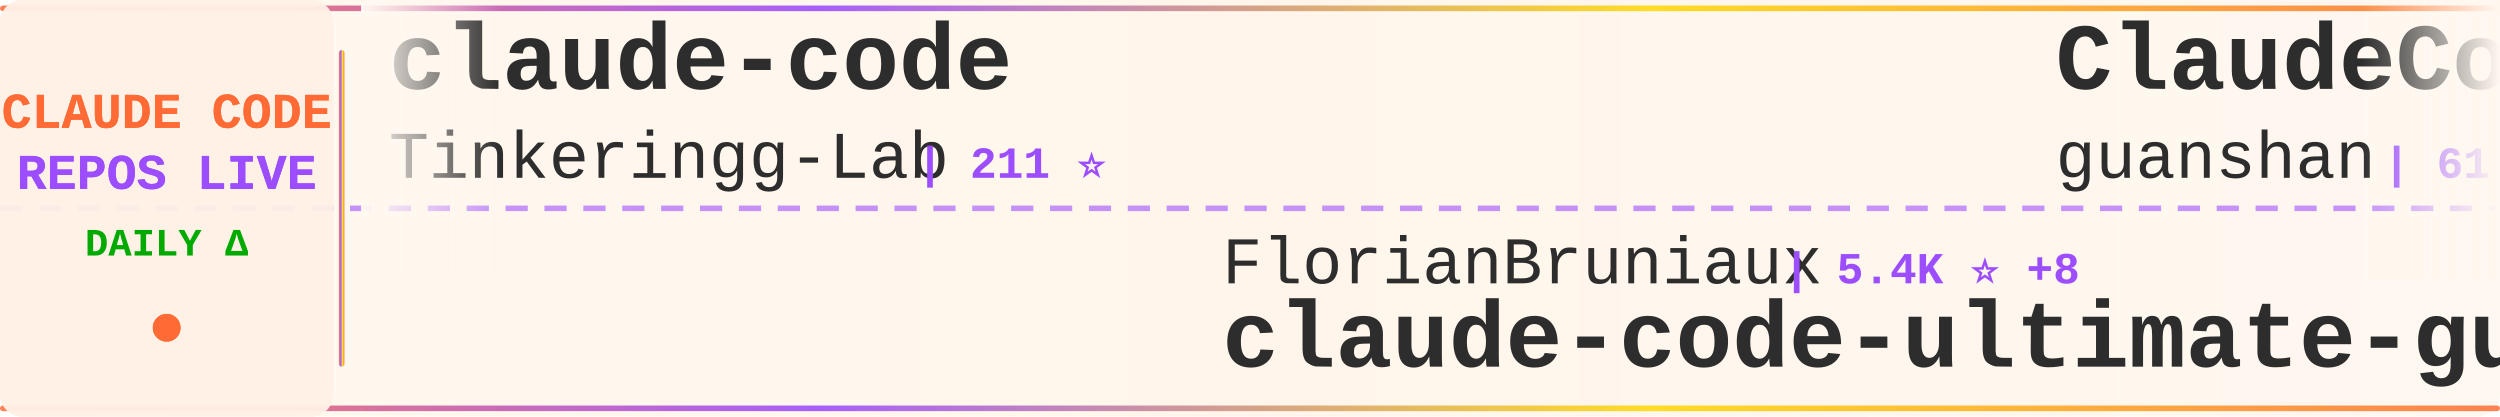
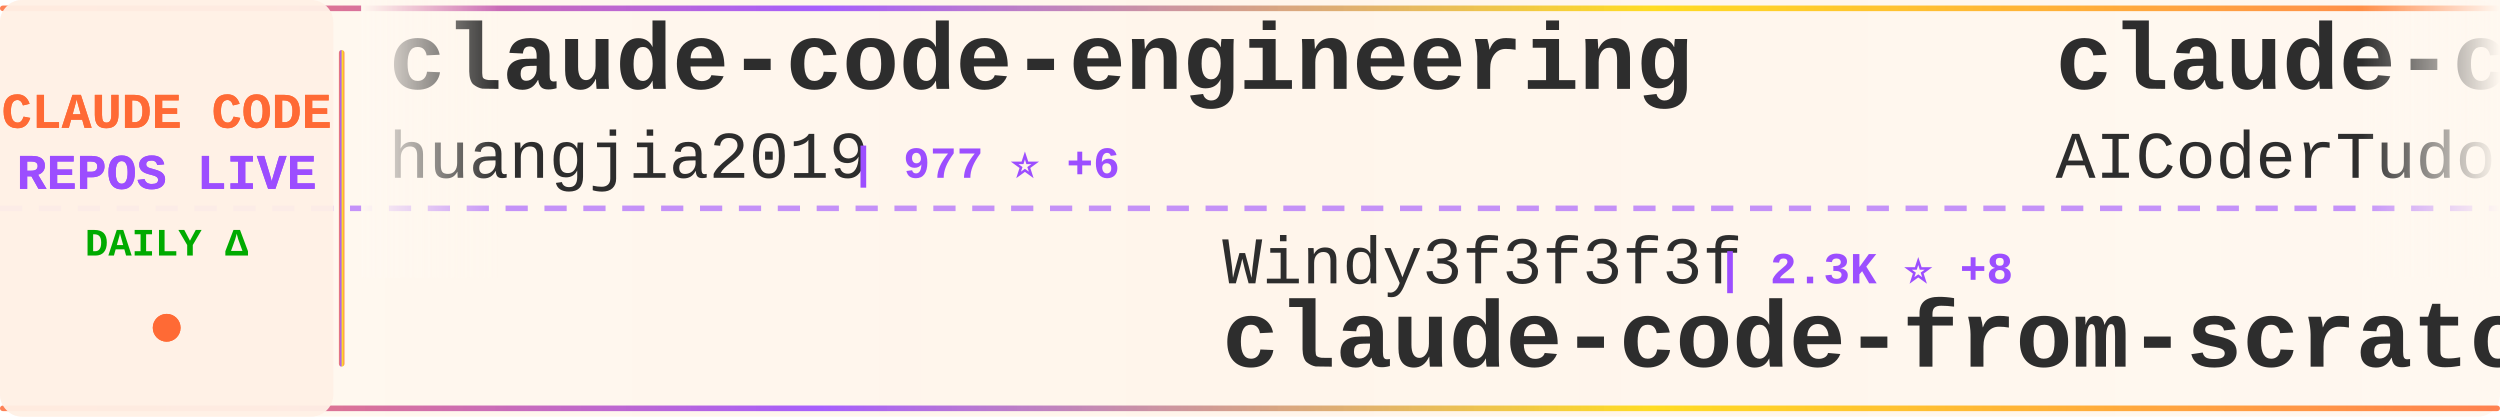
<svg xmlns="http://www.w3.org/2000/svg" width="900" height="150">
  <defs>
    <linearGradient id="tickerBg" x1="0%" y1="0%" x2="100%" y2="0%">
      <stop offset="0%" style="stop-color:#fff8f0;stop-opacity:0.98" />
      <stop offset="50%" style="stop-color:#fff5eb;stop-opacity:1" />
      <stop offset="100%" style="stop-color:#fff8f0;stop-opacity:0.98" />
    </linearGradient>
    <linearGradient id="borderGrad" x1="0%" y1="0%" x2="100%" y2="0%">
      <stop offset="0%" style="stop-color:#FF6B35;stop-opacity:0.85">
        <animate attributeName="stop-opacity" values="0.85;1;0.85" dur="2s" repeatCount="indefinite" />
      </stop>
      <stop offset="33%" style="stop-color:#9C4EFF;stop-opacity:0.9">
        <animate attributeName="stop-opacity" values="0.9;1;0.9" dur="2.2s" repeatCount="indefinite" />
      </stop>
      <stop offset="66%" style="stop-color:#FFD700;stop-opacity:0.85">
        <animate attributeName="stop-opacity" values="0.85;1;0.85" dur="1.8s" repeatCount="indefinite" />
      </stop>
      <stop offset="100%" style="stop-color:#FF6B35;stop-opacity:0.85">
        <animate attributeName="stop-opacity" values="0.85;1;0.85" dur="2s" repeatCount="indefinite" />
      </stop>
    </linearGradient>
    <filter id="textGlow">
      <feGaussianBlur stdDeviation="0.15" result="coloredBlur" />
      <feMerge>
        <feMergeNode in="coloredBlur" />
        <feMergeNode in="SourceGraphic" />
      </feMerge>
    </filter>
    <filter id="metricGlow">
      <feGaussianBlur stdDeviation="0.2" result="coloredBlur" />
      <feMerge>
        <feMergeNode in="coloredBlur" />
        <feMergeNode in="SourceGraphic" />
      </feMerge>
    </filter>
    <linearGradient id="leftFade" x1="0%" y1="0%" x2="100%" y2="0%">
      <stop offset="0%" style="stop-color:#fff8f0;stop-opacity:1" />
      <stop offset="100%" style="stop-color:#fff8f0;stop-opacity:0" />
    </linearGradient>
    <linearGradient id="rightFade" x1="0%" y1="0%" x2="100%" y2="0%">
      <stop offset="0%" style="stop-color:#fff8f0;stop-opacity:0" />
      <stop offset="100%" style="stop-color:#fff8f0;stop-opacity:1" />
    </linearGradient>
  </defs>
  <rect width="900" height="150" fill="url(#tickerBg)" rx="8" />
  <rect x="0" y="2" width="900" height="2" fill="url(#borderGrad)" rx="1" />
  <rect x="0" y="146" width="900" height="2" fill="url(#borderGrad)" rx="1" />
  <line x1="0" y1="75" x2="900" y2="75" stroke="#9C4EFF" stroke-width="2" stroke-dasharray="8 6" opacity="0.6" />
  <rect x="0" y="0" width="120" height="150" fill="#fff0e6" opacity="0.95" rx="8" />
  <text x="60" y="46" font-family="'Courier New', monospace" font-size="18" font-weight="bold" fill="#FF6B35" text-anchor="middle" filter="url(#textGlow)">
    CLAUDE CODE
  </text>
  <text x="60" y="68" font-family="'Courier New', monospace" font-size="18" font-weight="bold" fill="#9C4EFF" text-anchor="middle" filter="url(#textGlow)">
    REPOS LIVE
  </text>
  <text x="60" y="92" font-family="'Courier New', monospace" font-size="14" font-weight="bold" fill="#00aa00" text-anchor="middle">
    DAILY Δ
  </text>
  <circle cx="60" cy="118" r="5" fill="#FF6B35" filter="url(#metricGlow)">
    <animate attributeName="r" values="4;6;4" dur="1.5s" repeatCount="indefinite" />
    <animate attributeName="opacity" values="0.6;1;0.6" dur="1.5s" repeatCount="indefinite" />
  </circle>
  <rect x="122" y="18" width="2" height="114" fill="url(#borderGrad)" rx="1" />
  <clipPath id="tickerClip">
    <rect x="130" y="0" width="770" height="150" />
  </clipPath>
  <g clip-path="url(#tickerClip)">
    <g id="tickerItems">
      <animateTransform attributeName="transform" attributeType="XML" type="translate" from="0 0" to="-3000 0" dur="54s" repeatCount="indefinite" />
      <g transform="translate(0, 0)">
-         <text x="140" y="32" font-family="'Courier New', monospace" font-size="34" font-weight="bold" fill="#2d2d2d">claude-code</text>
-         <text x="140" y="64" font-family="'Courier New', monospace" font-size="24" font-weight="normal" fill="#2d2d2d" opacity="1.0">Tinkeringg-Lab</text>
-         <text x="330" y="64" font-family="'Courier New', monospace" font-size="16" font-weight="bold" fill="#9C4EFF"> | 211 ⭐</text>
+         <text x="140" y="32" font-family="'Courier New', monospace" font-size="34" font-weight="bold" fill="#2d2d2d">claude-code-engineering</text>
+         <text x="140" y="64" font-family="'Courier New', monospace" font-size="24" font-weight="normal" fill="#2d2d2d" opacity="1.0">huangjia2019</text>
+         <text x="306" y="64" font-family="'Courier New', monospace" font-size="16" font-weight="bold" fill="#9C4EFF"> | 977 ⭐ +6</text>
      </g>
      <g transform="translate(300, 0)">
-         <text x="140" y="102" font-family="'Courier New', monospace" font-size="24" font-weight="normal" fill="#2d2d2d" opacity="1.0">FlorianBruniaux</text>
-         <text x="342" y="102" font-family="'Courier New', monospace" font-size="16" font-weight="bold" fill="#9C4EFF"> | 5.4K ⭐ +8</text>
-         <text x="140" y="132" font-family="'Courier New', monospace" font-size="34" font-weight="bold" fill="#2d2d2d">claude-code-ultimate-gui...</text>
+         <text x="140" y="102" font-family="'Courier New', monospace" font-size="24" font-weight="normal" fill="#2d2d2d" opacity="1.0">Windy3f3f3f3f</text>
+         <text x="318" y="102" font-family="'Courier New', monospace" font-size="16" font-weight="bold" fill="#9C4EFF"> | 2.3K ⭐ +8</text>
+         <text x="140" y="132" font-family="'Courier New', monospace" font-size="34" font-weight="bold" fill="#2d2d2d">claude-code-from-scratch</text>
      </g>
      <g transform="translate(600, 0)">
-         <text x="140" y="32" font-family="'Courier New', monospace" font-size="34" font-weight="bold" fill="#2d2d2d">ClaudeCode</text>
-         <text x="140" y="64" font-family="'Courier New', monospace" font-size="24" font-weight="normal" fill="#2d2d2d" opacity="1.0">guanshan</text>
-         <text x="258" y="64" font-family="'Courier New', monospace" font-size="16" font-weight="bold" fill="#9C4EFF"> | 61 ⭐</text>
+         <text x="140" y="32" font-family="'Courier New', monospace" font-size="34" font-weight="bold" fill="#2d2d2d">claude-code-tudou</text>
+         <text x="140" y="64" font-family="'Courier New', monospace" font-size="24" font-weight="normal" fill="#2d2d2d" opacity="1.0">AICoderTudou</text>
+         <text x="306" y="64" font-family="'Courier New', monospace" font-size="16" font-weight="bold" fill="#9C4EFF"> | 498 ⭐</text>
      </g>
      <g transform="translate(900, 0)">
-         <text x="140" y="102" font-family="'Courier New', monospace" font-size="24" font-weight="normal" fill="#2d2d2d" opacity="1.0">sugyan</text>
-         <text x="234" y="102" font-family="'Courier New', monospace" font-size="16" font-weight="bold" fill="#9C4EFF"> | 1.1K ⭐</text>
-         <text x="140" y="132" font-family="'Courier New', monospace" font-size="34" font-weight="bold" fill="#2d2d2d">claude-code-webui</text>
+         <text x="140" y="102" font-family="'Courier New', monospace" font-size="24" font-weight="normal" fill="#2d2d2d" opacity="1.0">codeaashu</text>
+         <text x="270" y="102" font-family="'Courier New', monospace" font-size="16" font-weight="bold" fill="#9C4EFF"> | 3.1K ⭐ +7</text>
+         <text x="140" y="132" font-family="'Courier New', monospace" font-size="34" font-weight="bold" fill="#2d2d2d">claude-code</text>
      </g>
      <g transform="translate(1200, 0)">
-         <text x="140" y="32" font-family="'Courier New', monospace" font-size="34" font-weight="bold" fill="#2d2d2d">claude-code-proxy</text>
-         <text x="140" y="64" font-family="'Courier New', monospace" font-size="24" font-weight="normal" fill="#2d2d2d" opacity="1.0">1rgs</text>
-         <text x="210" y="64" font-family="'Courier New', monospace" font-size="16" font-weight="bold" fill="#9C4EFF"> | 3.7K ⭐ +2</text>
+         <text x="140" y="32" font-family="'Courier New', monospace" font-size="34" font-weight="bold" fill="#2d2d2d">skills</text>
+         <text x="140" y="64" font-family="'Courier New', monospace" font-size="24" font-weight="normal" fill="#2d2d2d" opacity="1.0">anthropics</text>
+         <text x="282" y="64" font-family="'Courier New', monospace" font-size="16" font-weight="bold" fill="#9C4EFF"> | 161.2K ⭐ +298</text>
      </g>
      <g transform="translate(1500, 0)">
-         <text x="140" y="102" font-family="'Courier New', monospace" font-size="24" font-weight="normal" fill="#2d2d2d" opacity="1.0">JrCx7scC</text>
-         <text x="258" y="102" font-family="'Courier New', monospace" font-size="16" font-weight="bold" fill="#9C4EFF"> | 371 ⭐</text>
-         <text x="140" y="132" font-family="'Courier New', monospace" font-size="34" font-weight="bold" fill="#2d2d2d">claude-code-source</text>
+         <text x="140" y="102" font-family="'Courier New', monospace" font-size="24" font-weight="normal" fill="#2d2d2d" opacity="1.0">anthropics</text>
+         <text x="282" y="102" font-family="'Courier New', monospace" font-size="16" font-weight="bold" fill="#9C4EFF"> | 137.9K ⭐ +171</text>
+         <text x="140" y="132" font-family="'Courier New', monospace" font-size="34" font-weight="bold" fill="#2d2d2d">claude-code</text>
      </g>
      <g transform="translate(1800, 0)">
-         <text x="140" y="32" font-family="'Courier New', monospace" font-size="34" font-weight="bold" fill="#2d2d2d">Claude-Code</text>
-         <text x="140" y="64" font-family="'Courier New', monospace" font-size="24" font-weight="normal" fill="#2d2d2d" opacity="1.0">OrcaWhisper</text>
-         <text x="294" y="64" font-family="'Courier New', monospace" font-size="16" font-weight="bold" fill="#9C4EFF"> | 84 ⭐ +1</text>
+         <text x="140" y="32" font-family="'Courier New', monospace" font-size="34" font-weight="bold" fill="#2d2d2d">claude-code-cli</text>
+         <text x="140" y="64" font-family="'Courier New', monospace" font-size="24" font-weight="normal" fill="#2d2d2d" opacity="1.0">huangserva</text>
+         <text x="282" y="64" font-family="'Courier New', monospace" font-size="16" font-weight="bold" fill="#9C4EFF"> | 619 ⭐ +1</text>
      </g>
      <g transform="translate(2100, 0)">
-         <text x="140" y="102" font-family="'Courier New', monospace" font-size="24" font-weight="normal" fill="#2d2d2d" opacity="1.0">lorryjovens-hub</text>
-         <text x="342" y="102" font-family="'Courier New', monospace" font-size="16" font-weight="bold" fill="#9C4EFF"> | 1.7K ⭐ +1</text>
-         <text x="140" y="132" font-family="'Courier New', monospace" font-size="34" font-weight="bold" fill="#2d2d2d">claude-code-rust</text>
+         <text x="140" y="102" font-family="'Courier New', monospace" font-size="24" font-weight="normal" fill="#2d2d2d" opacity="1.0">https-deeplearning-ai</text>
+         <text x="414" y="102" font-family="'Courier New', monospace" font-size="16" font-weight="bold" fill="#9C4EFF"> | 533 ⭐</text>
+         <text x="140" y="132" font-family="'Courier New', monospace" font-size="34" font-weight="bold" fill="#2d2d2d">sc-claude-code-files</text>
      </g>
      <g transform="translate(2400, 0)">
-         <text x="140" y="32" font-family="'Courier New', monospace" font-size="34" font-weight="bold" fill="#2d2d2d">awesome-claude-code</text>
-         <text x="140" y="64" font-family="'Courier New', monospace" font-size="24" font-weight="normal" fill="#2d2d2d" opacity="1.0">jqueryscript</text>
-         <text x="306" y="64" font-family="'Courier New', monospace" font-size="16" font-weight="bold" fill="#9C4EFF"> | 467 ⭐</text>
+         <text x="140" y="32" font-family="'Courier New', monospace" font-size="34" font-weight="bold" fill="#2d2d2d">claude-code-system-promp...</text>
+         <text x="140" y="64" font-family="'Courier New', monospace" font-size="24" font-weight="normal" fill="#2d2d2d" opacity="1.0">Piebald-AI</text>
+         <text x="282" y="64" font-family="'Courier New', monospace" font-size="16" font-weight="bold" fill="#9C4EFF"> | 11.8K ⭐ +25</text>
      </g>
      <g transform="translate(2700, 0)">
-         <text x="140" y="102" font-family="'Courier New', monospace" font-size="24" font-weight="normal" fill="#2d2d2d" opacity="1.0">KPR111</text>
-         <text x="234" y="102" font-family="'Courier New', monospace" font-size="16" font-weight="bold" fill="#9C4EFF"> | 18 ⭐</text>
-         <text x="140" y="132" font-family="'Courier New', monospace" font-size="34" font-weight="bold" fill="#2d2d2d">Claude-Code</text>
+         <text x="140" y="102" font-family="'Courier New', monospace" font-size="24" font-weight="normal" fill="#2d2d2d" opacity="1.0">repowise-dev</text>
+         <text x="306" y="102" font-family="'Courier New', monospace" font-size="16" font-weight="bold" fill="#9C4EFF"> | 1.2K ⭐ +2</text>
+         <text x="140" y="132" font-family="'Courier New', monospace" font-size="34" font-weight="bold" fill="#2d2d2d">claude-code-prompts</text>
      </g>
      <g transform="translate(3000, 0)">
-         <text x="140" y="32" font-family="'Courier New', monospace" font-size="34" font-weight="bold" fill="#2d2d2d">claude-code</text>
-         <text x="140" y="64" font-family="'Courier New', monospace" font-size="24" font-weight="normal" fill="#2d2d2d" opacity="1.0">Tinkeringg-Lab</text>
-         <text x="330" y="64" font-family="'Courier New', monospace" font-size="16" font-weight="bold" fill="#9C4EFF"> | 211 ⭐</text>
+         <text x="140" y="32" font-family="'Courier New', monospace" font-size="34" font-weight="bold" fill="#2d2d2d">claude-code-engineering</text>
+         <text x="140" y="64" font-family="'Courier New', monospace" font-size="24" font-weight="normal" fill="#2d2d2d" opacity="1.0">huangjia2019</text>
+         <text x="306" y="64" font-family="'Courier New', monospace" font-size="16" font-weight="bold" fill="#9C4EFF"> | 977 ⭐ +6</text>
      </g>
      <g transform="translate(3300, 0)">
-         <text x="140" y="102" font-family="'Courier New', monospace" font-size="24" font-weight="normal" fill="#2d2d2d" opacity="1.0">FlorianBruniaux</text>
-         <text x="342" y="102" font-family="'Courier New', monospace" font-size="16" font-weight="bold" fill="#9C4EFF"> | 5.4K ⭐ +8</text>
-         <text x="140" y="132" font-family="'Courier New', monospace" font-size="34" font-weight="bold" fill="#2d2d2d">claude-code-ultimate-gui...</text>
+         <text x="140" y="102" font-family="'Courier New', monospace" font-size="24" font-weight="normal" fill="#2d2d2d" opacity="1.0">Windy3f3f3f3f</text>
+         <text x="318" y="102" font-family="'Courier New', monospace" font-size="16" font-weight="bold" fill="#9C4EFF"> | 2.3K ⭐ +8</text>
+         <text x="140" y="132" font-family="'Courier New', monospace" font-size="34" font-weight="bold" fill="#2d2d2d">claude-code-from-scratch</text>
      </g>
      <g transform="translate(3600, 0)">
-         <text x="140" y="32" font-family="'Courier New', monospace" font-size="34" font-weight="bold" fill="#2d2d2d">ClaudeCode</text>
-         <text x="140" y="64" font-family="'Courier New', monospace" font-size="24" font-weight="normal" fill="#2d2d2d" opacity="1.0">guanshan</text>
-         <text x="258" y="64" font-family="'Courier New', monospace" font-size="16" font-weight="bold" fill="#9C4EFF"> | 61 ⭐</text>
+         <text x="140" y="32" font-family="'Courier New', monospace" font-size="34" font-weight="bold" fill="#2d2d2d">claude-code-tudou</text>
+         <text x="140" y="64" font-family="'Courier New', monospace" font-size="24" font-weight="normal" fill="#2d2d2d" opacity="1.0">AICoderTudou</text>
+         <text x="306" y="64" font-family="'Courier New', monospace" font-size="16" font-weight="bold" fill="#9C4EFF"> | 498 ⭐</text>
      </g>
      <g transform="translate(3900, 0)">
-         <text x="140" y="102" font-family="'Courier New', monospace" font-size="24" font-weight="normal" fill="#2d2d2d" opacity="1.0">sugyan</text>
-         <text x="234" y="102" font-family="'Courier New', monospace" font-size="16" font-weight="bold" fill="#9C4EFF"> | 1.1K ⭐</text>
-         <text x="140" y="132" font-family="'Courier New', monospace" font-size="34" font-weight="bold" fill="#2d2d2d">claude-code-webui</text>
+         <text x="140" y="102" font-family="'Courier New', monospace" font-size="24" font-weight="normal" fill="#2d2d2d" opacity="1.0">codeaashu</text>
+         <text x="270" y="102" font-family="'Courier New', monospace" font-size="16" font-weight="bold" fill="#9C4EFF"> | 3.1K ⭐ +7</text>
+         <text x="140" y="132" font-family="'Courier New', monospace" font-size="34" font-weight="bold" fill="#2d2d2d">claude-code</text>
      </g>
    </g>
  </g>
  <rect x="130" y="0" width="50" height="100" fill="url(#leftFade)" />
  <rect x="850" y="0" width="50" height="100" fill="url(#rightFade)" />
</svg>
